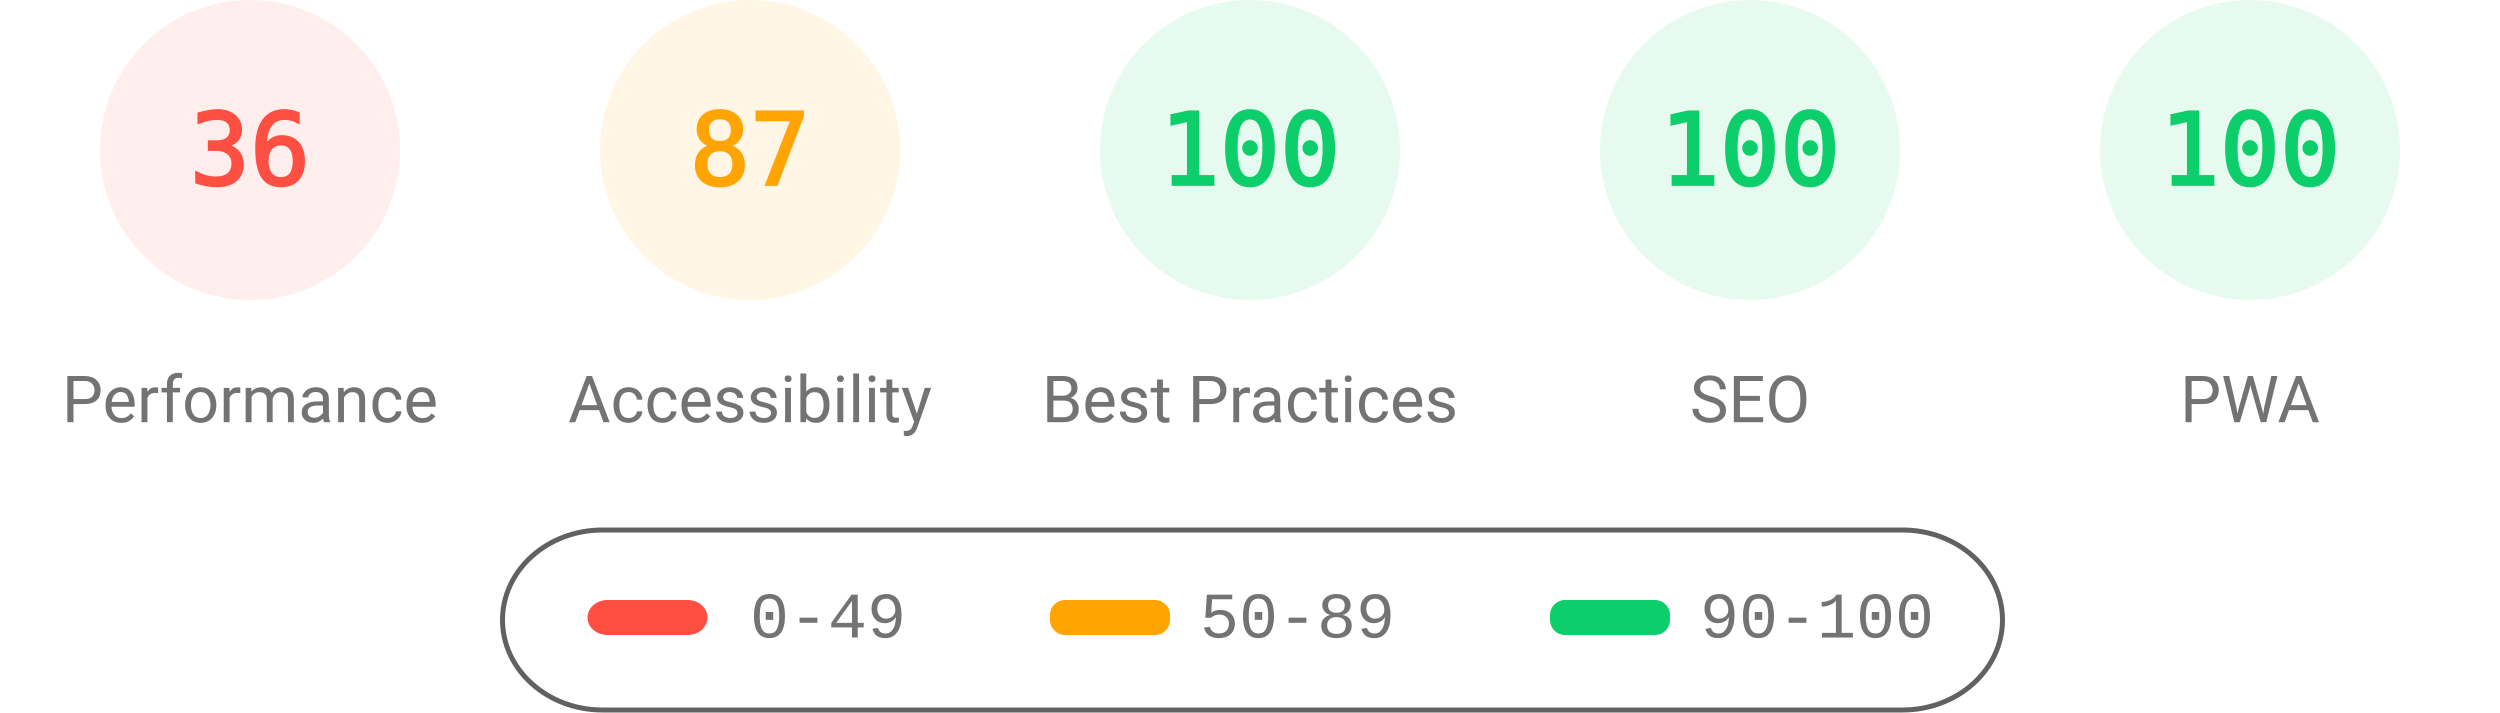
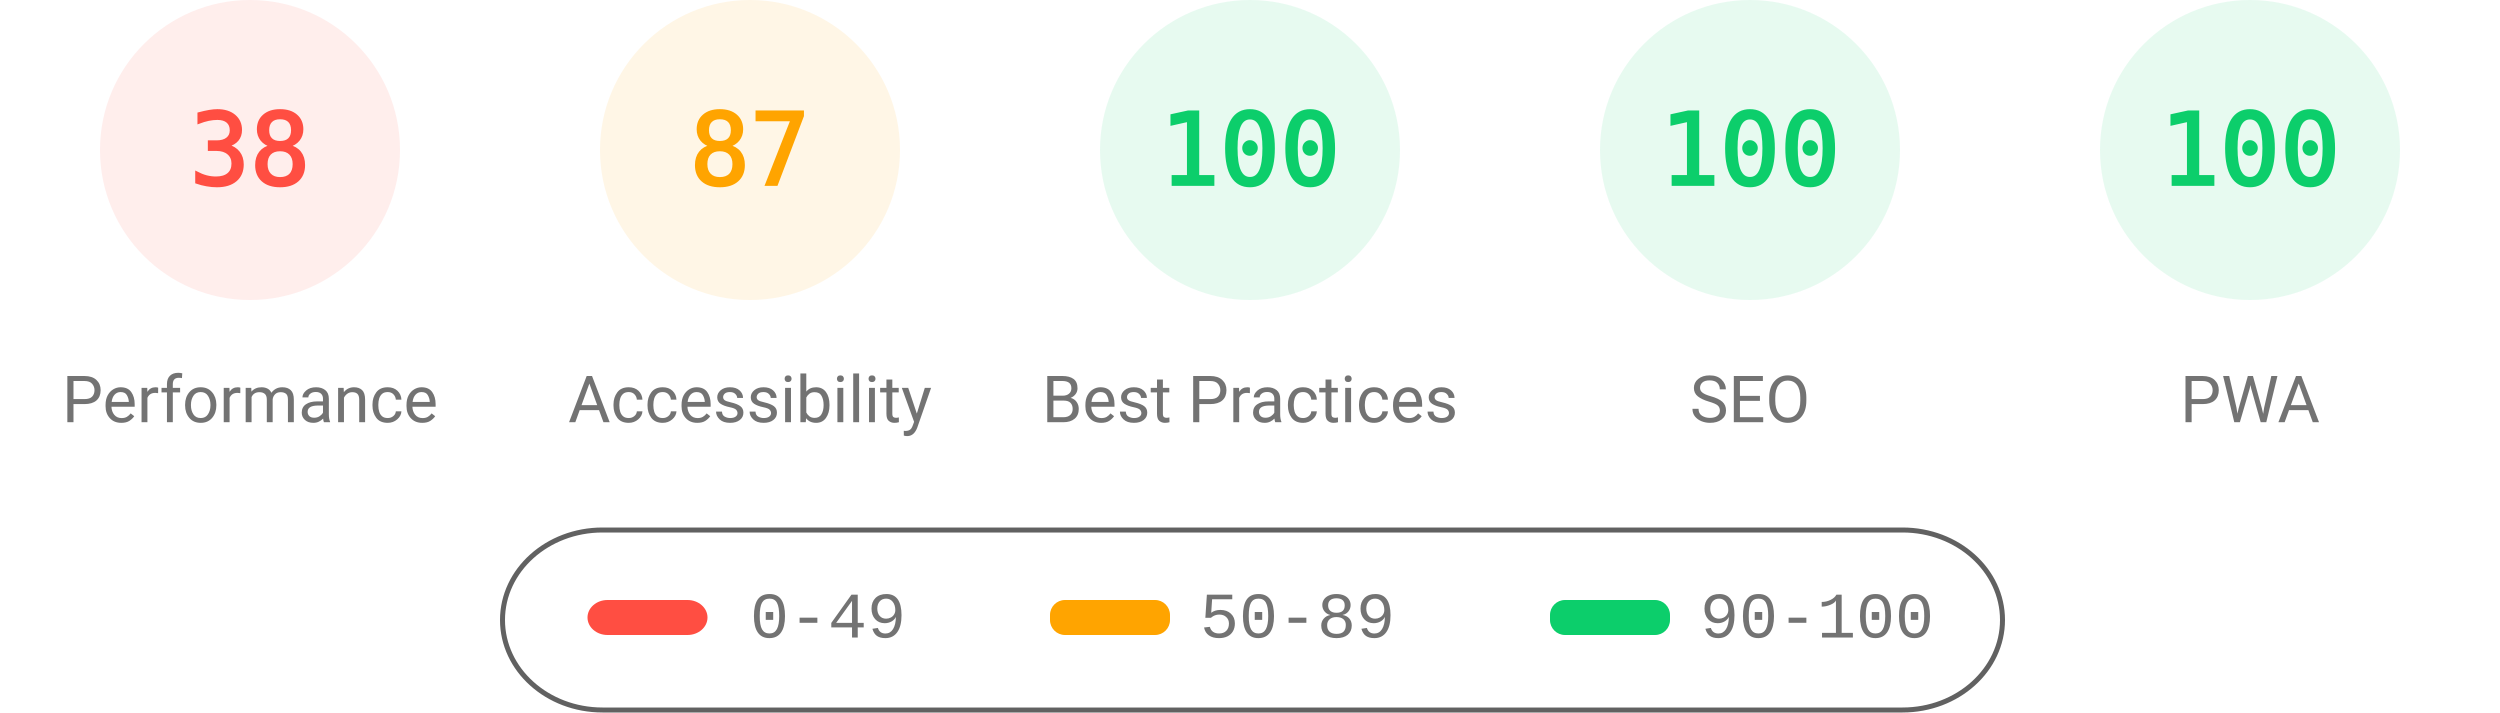
<svg xmlns="http://www.w3.org/2000/svg" fill="none" width="1000" height="285">
  <style>.gauge-base{opacity:.1}.gauge-arc{fill:none;animation-delay:250ms;stroke-linecap:round;transform:rotate(-90deg);transform-origin:100px 60px;animation:load-gauge 1s ease forwards}.guage-text{font-size:40px;font-family:monospace;text-align:center}.guage-red{color:#ff4e42;fill:#ff4e42;stroke:#ff4e42}.guage-orange{color:#ffa400;fill:#ffa400;stroke:#ffa400}.guage-green{color:#0cce6b;fill:#0cce6b;stroke:#0cce6b}.guage-undefined{color:#5c5c5c;fill:#5c5c5c;stroke:#5c5c5c}.guage-title{color:#737373;fill:#737373;stroke:none;font-size:26px;line-height:26px;font-family:Roboto,Halvetica,Arial,sans-serif}@keyframes load-gauge{from{stroke-dasharray:0 352.858}}</style>
  <svg class="guage-div guage-perf guage-red" viewBox="0 0 200 200" width="200" height="200">
    <circle class="gauge-base" r="56" cx="100" cy="60" stroke-width="8" />
-     <circle class="gauge-arc guage-arc-1" r="56" cx="100" cy="60" stroke-width="8" style="stroke-dasharray:126.669,351.858" />
-     <text class="guage-text" x="100" y="60" alignment-baseline="central" dominant-baseline="central" text-anchor="middle">36</text>
+     <circle class="gauge-arc guage-arc-1" r="56" cx="100" cy="60" stroke-width="8" style="stroke-dasharray:133.706,351.858" />
+     <text class="guage-text" x="100" y="60" alignment-baseline="central" dominant-baseline="central" text-anchor="middle">38</text>
    <text class="guage-title" x="100" y="160" alignment-baseline="central" dominant-baseline="central" text-anchor="middle">Performance</text>
  </svg>
  <svg class="guage-div guage-acc guage-orange" viewBox="0 0 200 200" width="200" height="200" x="200">
    <circle class="gauge-base" r="56" cx="100" cy="60" stroke-width="8" />
    <circle class="gauge-arc guage-arc-2" r="56" cx="100" cy="60" stroke-width="8" style="stroke-dasharray:306.116,351.858" />
    <text class="guage-text" x="100" y="60" alignment-baseline="central" dominant-baseline="central" text-anchor="middle">87</text>
    <text class="guage-title" x="100" y="160" alignment-baseline="central" dominant-baseline="central" text-anchor="middle">Accessibility</text>
  </svg>
  <svg class="guage-div guage-best guage-green" viewBox="0 0 200 200" width="200" height="200" x="400">
    <circle class="gauge-base" r="56" cx="100" cy="60" stroke-width="8" />
    <circle class="gauge-arc guage-arc-3" r="56" cx="100" cy="60" stroke-width="8" style="stroke-dasharray:351.858,351.858" />
    <text class="guage-text" x="100" y="60" alignment-baseline="central" dominant-baseline="central" text-anchor="middle">100</text>
    <text class="guage-title" x="100" y="160" alignment-baseline="central" dominant-baseline="central" text-anchor="middle">Best Practices</text>
  </svg>
  <svg class="guage-div guage-seo guage-green" viewBox="0 0 200 200" width="200" height="200" x="600">
    <circle class="gauge-base" r="56" cx="100" cy="60" stroke-width="8" />
    <circle class="gauge-arc guage-arc-4" r="56" cx="100" cy="60" stroke-width="8" style="stroke-dasharray:351.858,351.858" />
    <text class="guage-text" x="100" y="60" alignment-baseline="central" dominant-baseline="central" text-anchor="middle">100</text>
    <text class="guage-title" x="100" y="160" alignment-baseline="central" dominant-baseline="central" text-anchor="middle">SEO</text>
  </svg>
  <svg class="guage-div guage-pwa guage-green" viewBox="0 0 200 200" width="200" height="200" x="800">
    <circle class="gauge-base" r="56" cx="100" cy="60" stroke-width="8" />
    <circle class="gauge-arc guage-arc-4" r="56" cx="100" cy="60" stroke-width="8" style="stroke-dasharray:351.858,351.858" />
    <text class="guage-text" x="100" y="60" alignment-baseline="central" dominant-baseline="central" text-anchor="middle">100</text>
    <text class="guage-title" x="100" y="160" alignment-baseline="central" dominant-baseline="central" text-anchor="middle">PWA</text>
  </svg>
  <svg width="604" height="76" x="200" y="210">
    <path fill="none" id="canvas_background" d="M-1-1h604v80H-1z" />
    <rect fill-opacity="0" stroke="#616161" stroke-width="2" rx="40" id="svg_2" height="72" width="600" y="2" x="1" fill="#000" />
    <rect stroke="#000" rx="8" id="svg_3" height="14" width="48" y="30" x="35" stroke-opacity="null" stroke-width="0" fill="#ff4e42" />
    <rect stroke="#000" rx="6" id="svg_4" height="14" width="48" y="30" x="220" stroke-opacity="null" stroke-width="0" fill="#ffa400" />
    <rect stroke="#000" rx="6" id="svg_5" height="14" width="48" y="30" x="420" stroke-opacity="null" stroke-width="0" fill="#0cce6b" />
    <text xml:space="preserve" text-anchor="start" font-family="'Courier New', Courier, monospace" font-size="26" id="svg_6" y="45" x="100" stroke-opacity="null" stroke-width="0" stroke="#000" fill="#737373">0-49</text>
    <text xml:space="preserve" text-anchor="start" font-family="'Courier New', Courier, monospace" font-size="26" id="svg_7" y="45" x="280" stroke-opacity="null" stroke-width="0" stroke="#000" fill="#737373">50-89</text>
    <text xml:space="preserve" text-anchor="start" font-family="'Courier New', Courier, monospace" font-size="26" id="svg_8" y="45" x="480" stroke-opacity="null" stroke-width="0" stroke="#000" fill="#737373">90-100</text>
  </svg>
</svg>
